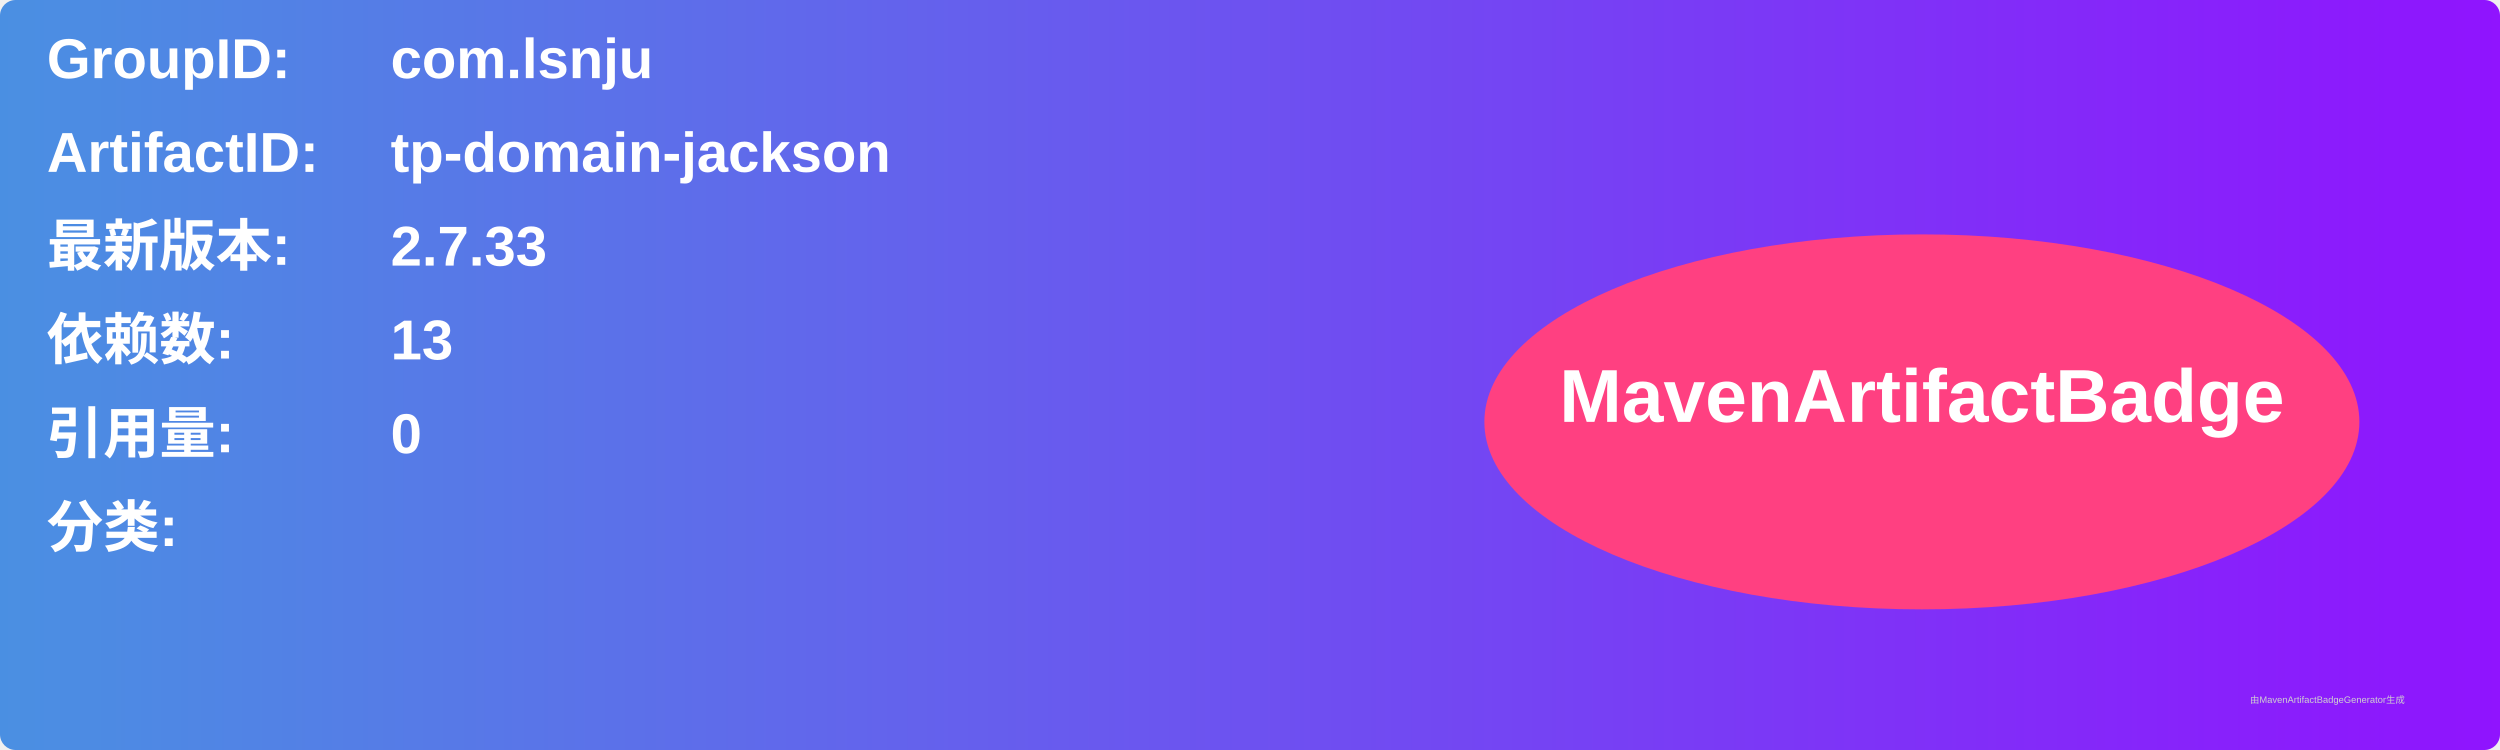
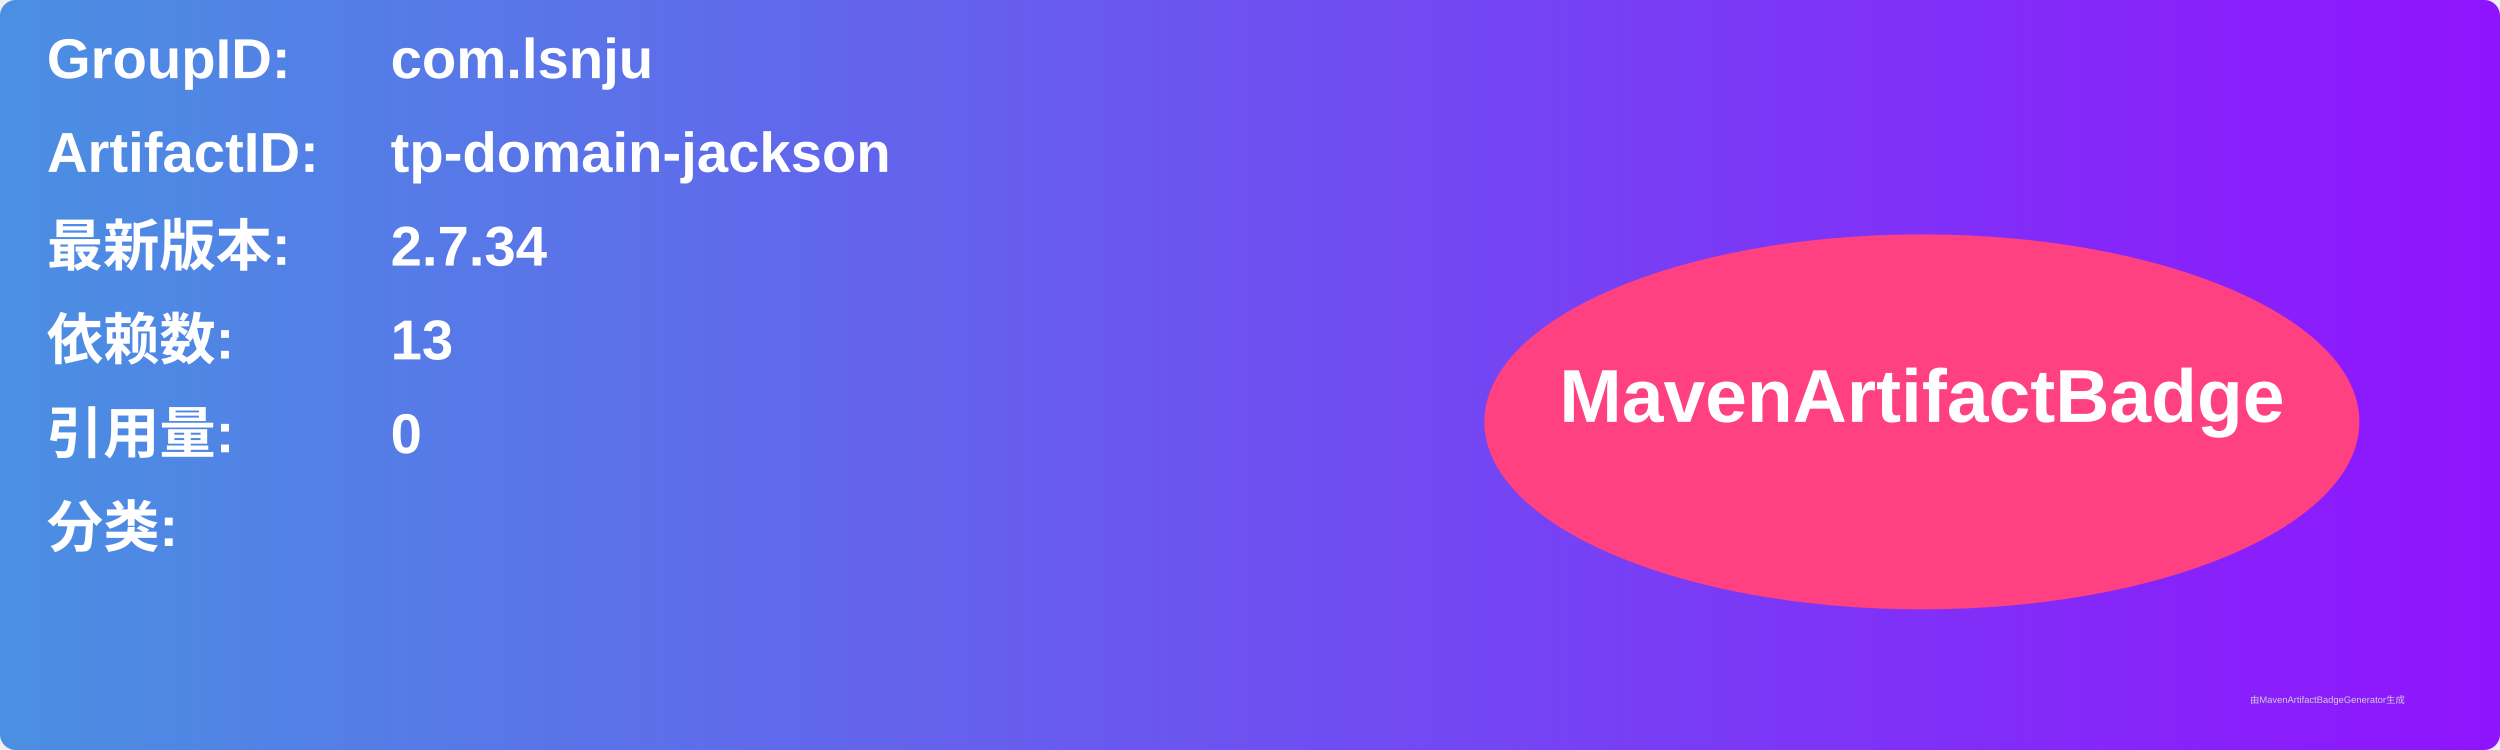
<svg xmlns="http://www.w3.org/2000/svg" width="800" height="240" viewBox="0 0 800 240">
  <linearGradient id="grad" x1="0%" y1="0%" x2="100%" y2="0%">
    <stop offset="0%" stop-color="#4a90e2" />
    <stop offset="100%" stop-color="#9013fe" />
  </linearGradient>
  <rect width="100%" height="100%" rx="5" ry="5" fill="url(#grad)" />
  <g transform="translate(15, 15)">
    <text x="0" y="10" font-family="Arial" font-size="18" fill="white" font-weight="bold" width="260">GroupID:</text>
    <text x="110" y="10" font-family="Arial" font-size="18" fill="white" font-weight="bold" width="460">com.lsnju</text>
    <text x="0" y="40" font-family="Arial" font-size="18" fill="white" font-weight="bold" width="260">ArtifactID:</text>
    <text x="110" y="40" font-family="Arial" font-size="18" fill="white" font-weight="bold" width="460">tp-domain-jackson</text>
    <text x="0" y="70" font-family="Arial" font-size="18" fill="white" font-weight="bold">最新版本:</text>
    <text x="110" y="70" font-family="Arial" font-size="18" fill="white" font-weight="bold">
-       <tspan font-weight="bold">2.7.33</tspan>
+       <tspan font-weight="bold">2.7.34</tspan>
    </text>
    <text x="0" y="100" font-family="Arial" font-size="18" fill="white" font-weight="bold">依赖数: </text>
    <text x="110" y="100" font-family="Arial" font-size="18" fill="white">
      <tspan font-weight="bold">13</tspan>
    </text>
    <text x="0" y="130" font-family="Arial" font-size="18" fill="white" font-weight="bold">引用量: </text>
    <text x="110" y="130" font-family="Arial" font-size="18" fill="white">
      <tspan font-weight="bold">0</tspan>
    </text>
    <text x="0" y="160" font-family="Arial" font-size="18" fill="white" font-weight="bold">分类:</text>
    <text x="10" y="190" font-family="Arial" font-size="10" fill="white">
      <tspan font-weight="bold" />
    </text>
    <ellipse cx="600" cy="120" rx="140" ry="60" fill="#ff4081" />
    <text x="600" y="120" text-anchor="middle" font-family="Arial" font-size="24" fill="white" font-weight="bold">MavenArtifactBadge</text>
  </g>
  <text x="720" y="225" font-family="Arial" font-size="3" fill="#d0d0d0">由MavenArtifactBadgeGenerator生成</text>
</svg>
